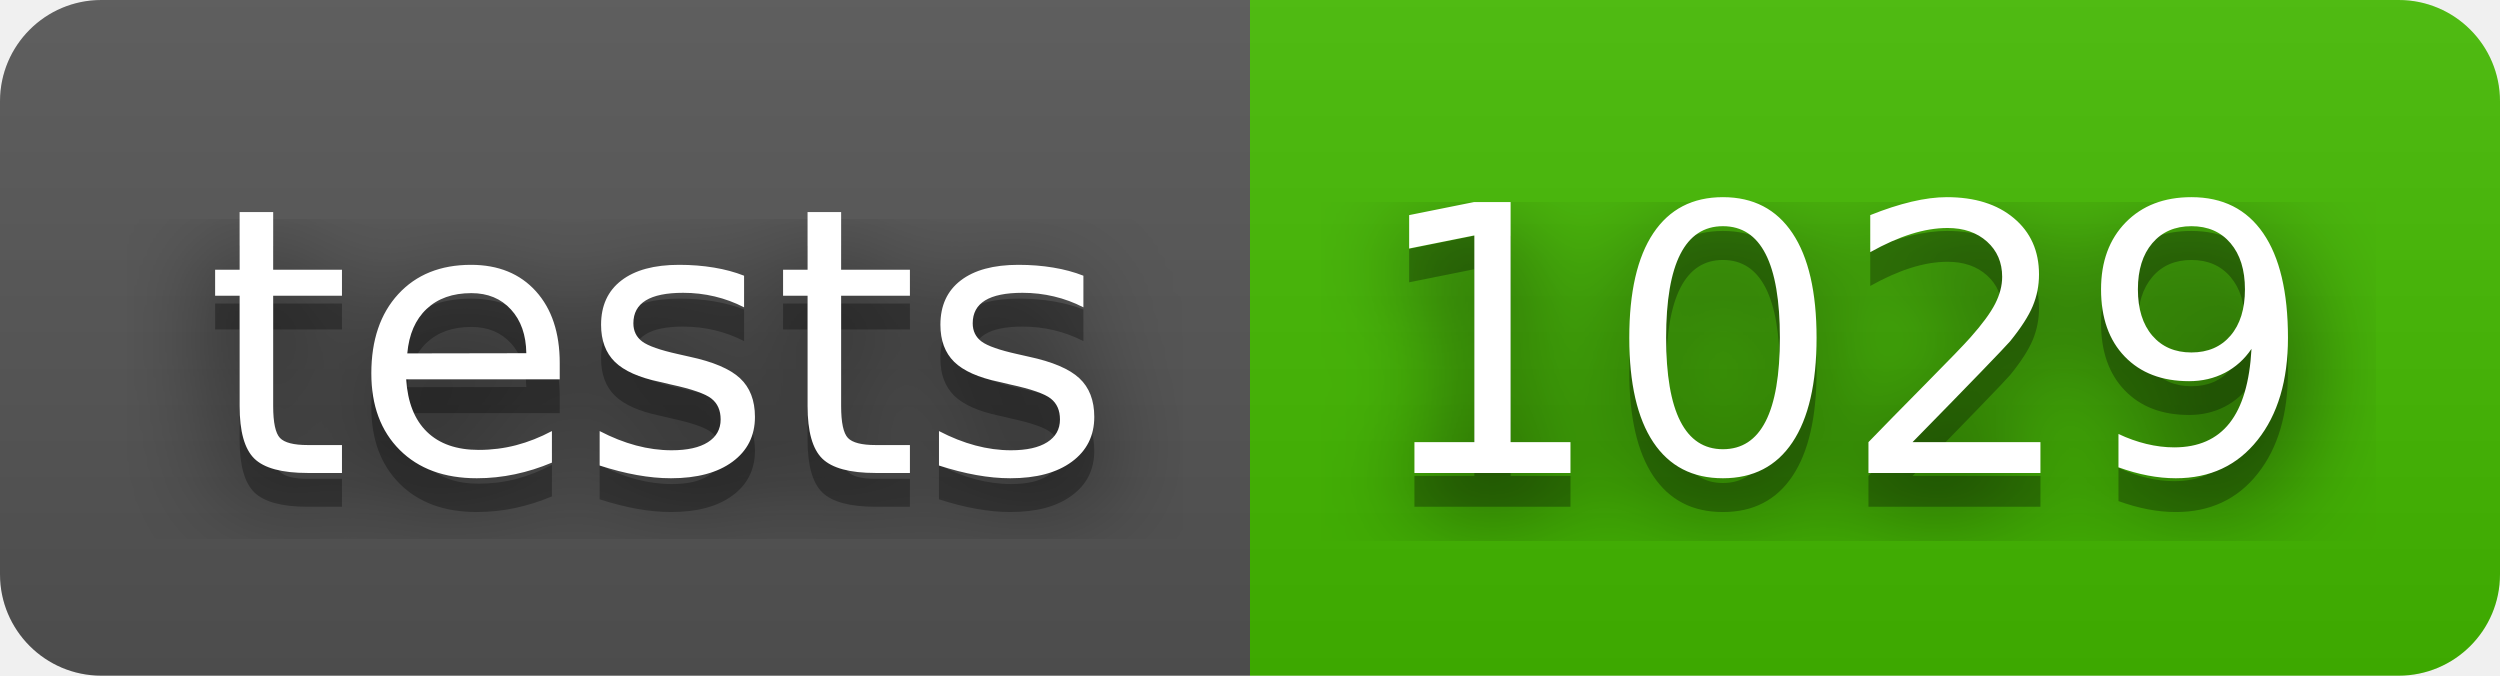
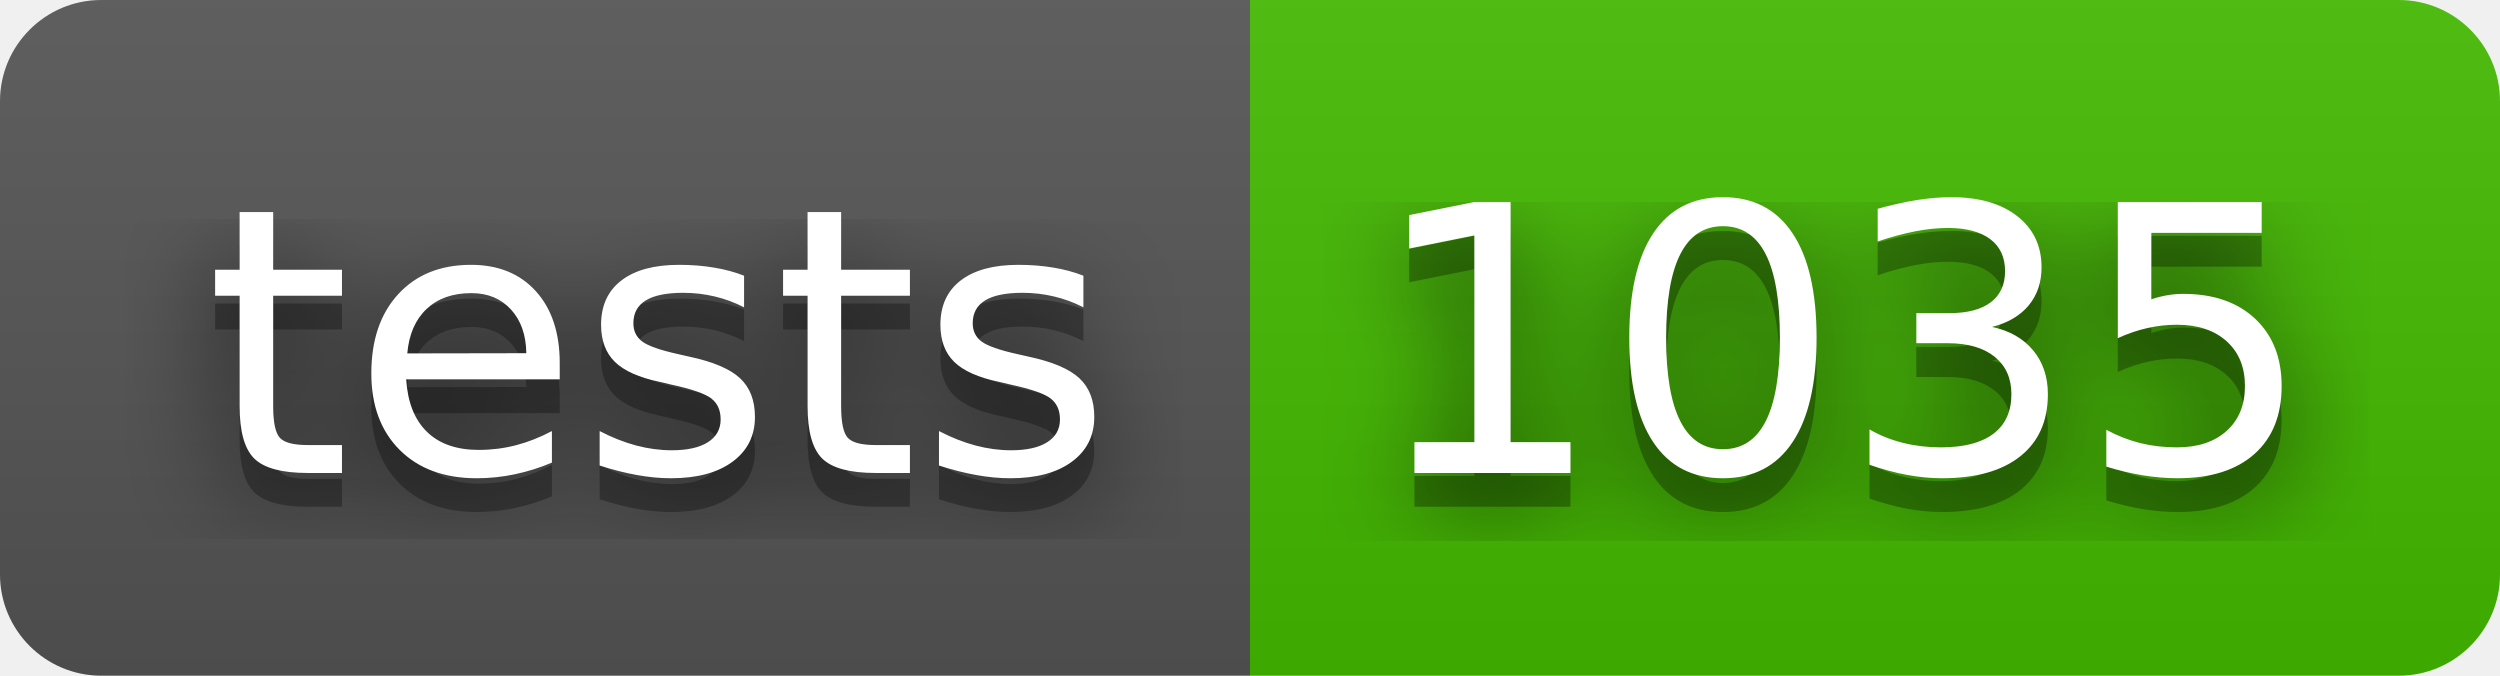
- <svg xmlns="http://www.w3.org/2000/svg" width="74" height="20" role="img" aria-label="tests: 1029">
+ <svg xmlns="http://www.w3.org/2000/svg" width="74" height="20" role="img" aria-label="tests: 1035">
  <filter id="blur">
    <feGaussianBlur stdDeviation="16" />
  </filter>
  <linearGradient id="s" x2="0" y2="100%">
    <stop offset="0" stop-color="#bbb" stop-opacity=".1" />
    <stop offset="1" stop-opacity=".1" />
  </linearGradient>
  <clipPath id="r">
    <rect width="74" height="20" rx="3" />
  </clipPath>
  <g clip-path="url(#r)">
    <rect width="37" height="20" fill="#555" />
    <rect x="37" width="37" height="20" fill="#4b0" />
    <rect width="74" height="20" fill="url(#s)" />
  </g>
  <g fill="#fff" text-anchor="middle" font-family="Verdana,Geneva,DejaVu Sans,sans-serif" text-rendering="geometricPrecision" font-size="110">
    <g transform="scale(.1)">
      <g aria-hidden="true" fill="#010101">
        <text x="195" y="150" fill-opacity=".8" filter="url(#blur)" textLength="270">tests</text>
        <text x="195" y="150" fill-opacity=".3" textLength="270">tests</text>
      </g>
      <text x="195" y="140" textLength="270">tests</text>
    </g>
    <g transform="scale(.1)">
      <g aria-hidden="true" fill="#010101">
-         <text x="545" y="150" fill-opacity=".8" filter="url(#blur)" textLength="270">1029</text>
-         <text x="545" y="150" fill-opacity=".3" textLength="270">1029</text>
+         <text x="545" y="150" fill-opacity=".8" filter="url(#blur)" textLength="270">1035</text>
+         <text x="545" y="150" fill-opacity=".3" textLength="270">1035</text>
      </g>
-       <text x="545" y="140" textLength="270">1029</text>
+       <text x="545" y="140" textLength="270">1035</text>
    </g>
  </g>
</svg>
